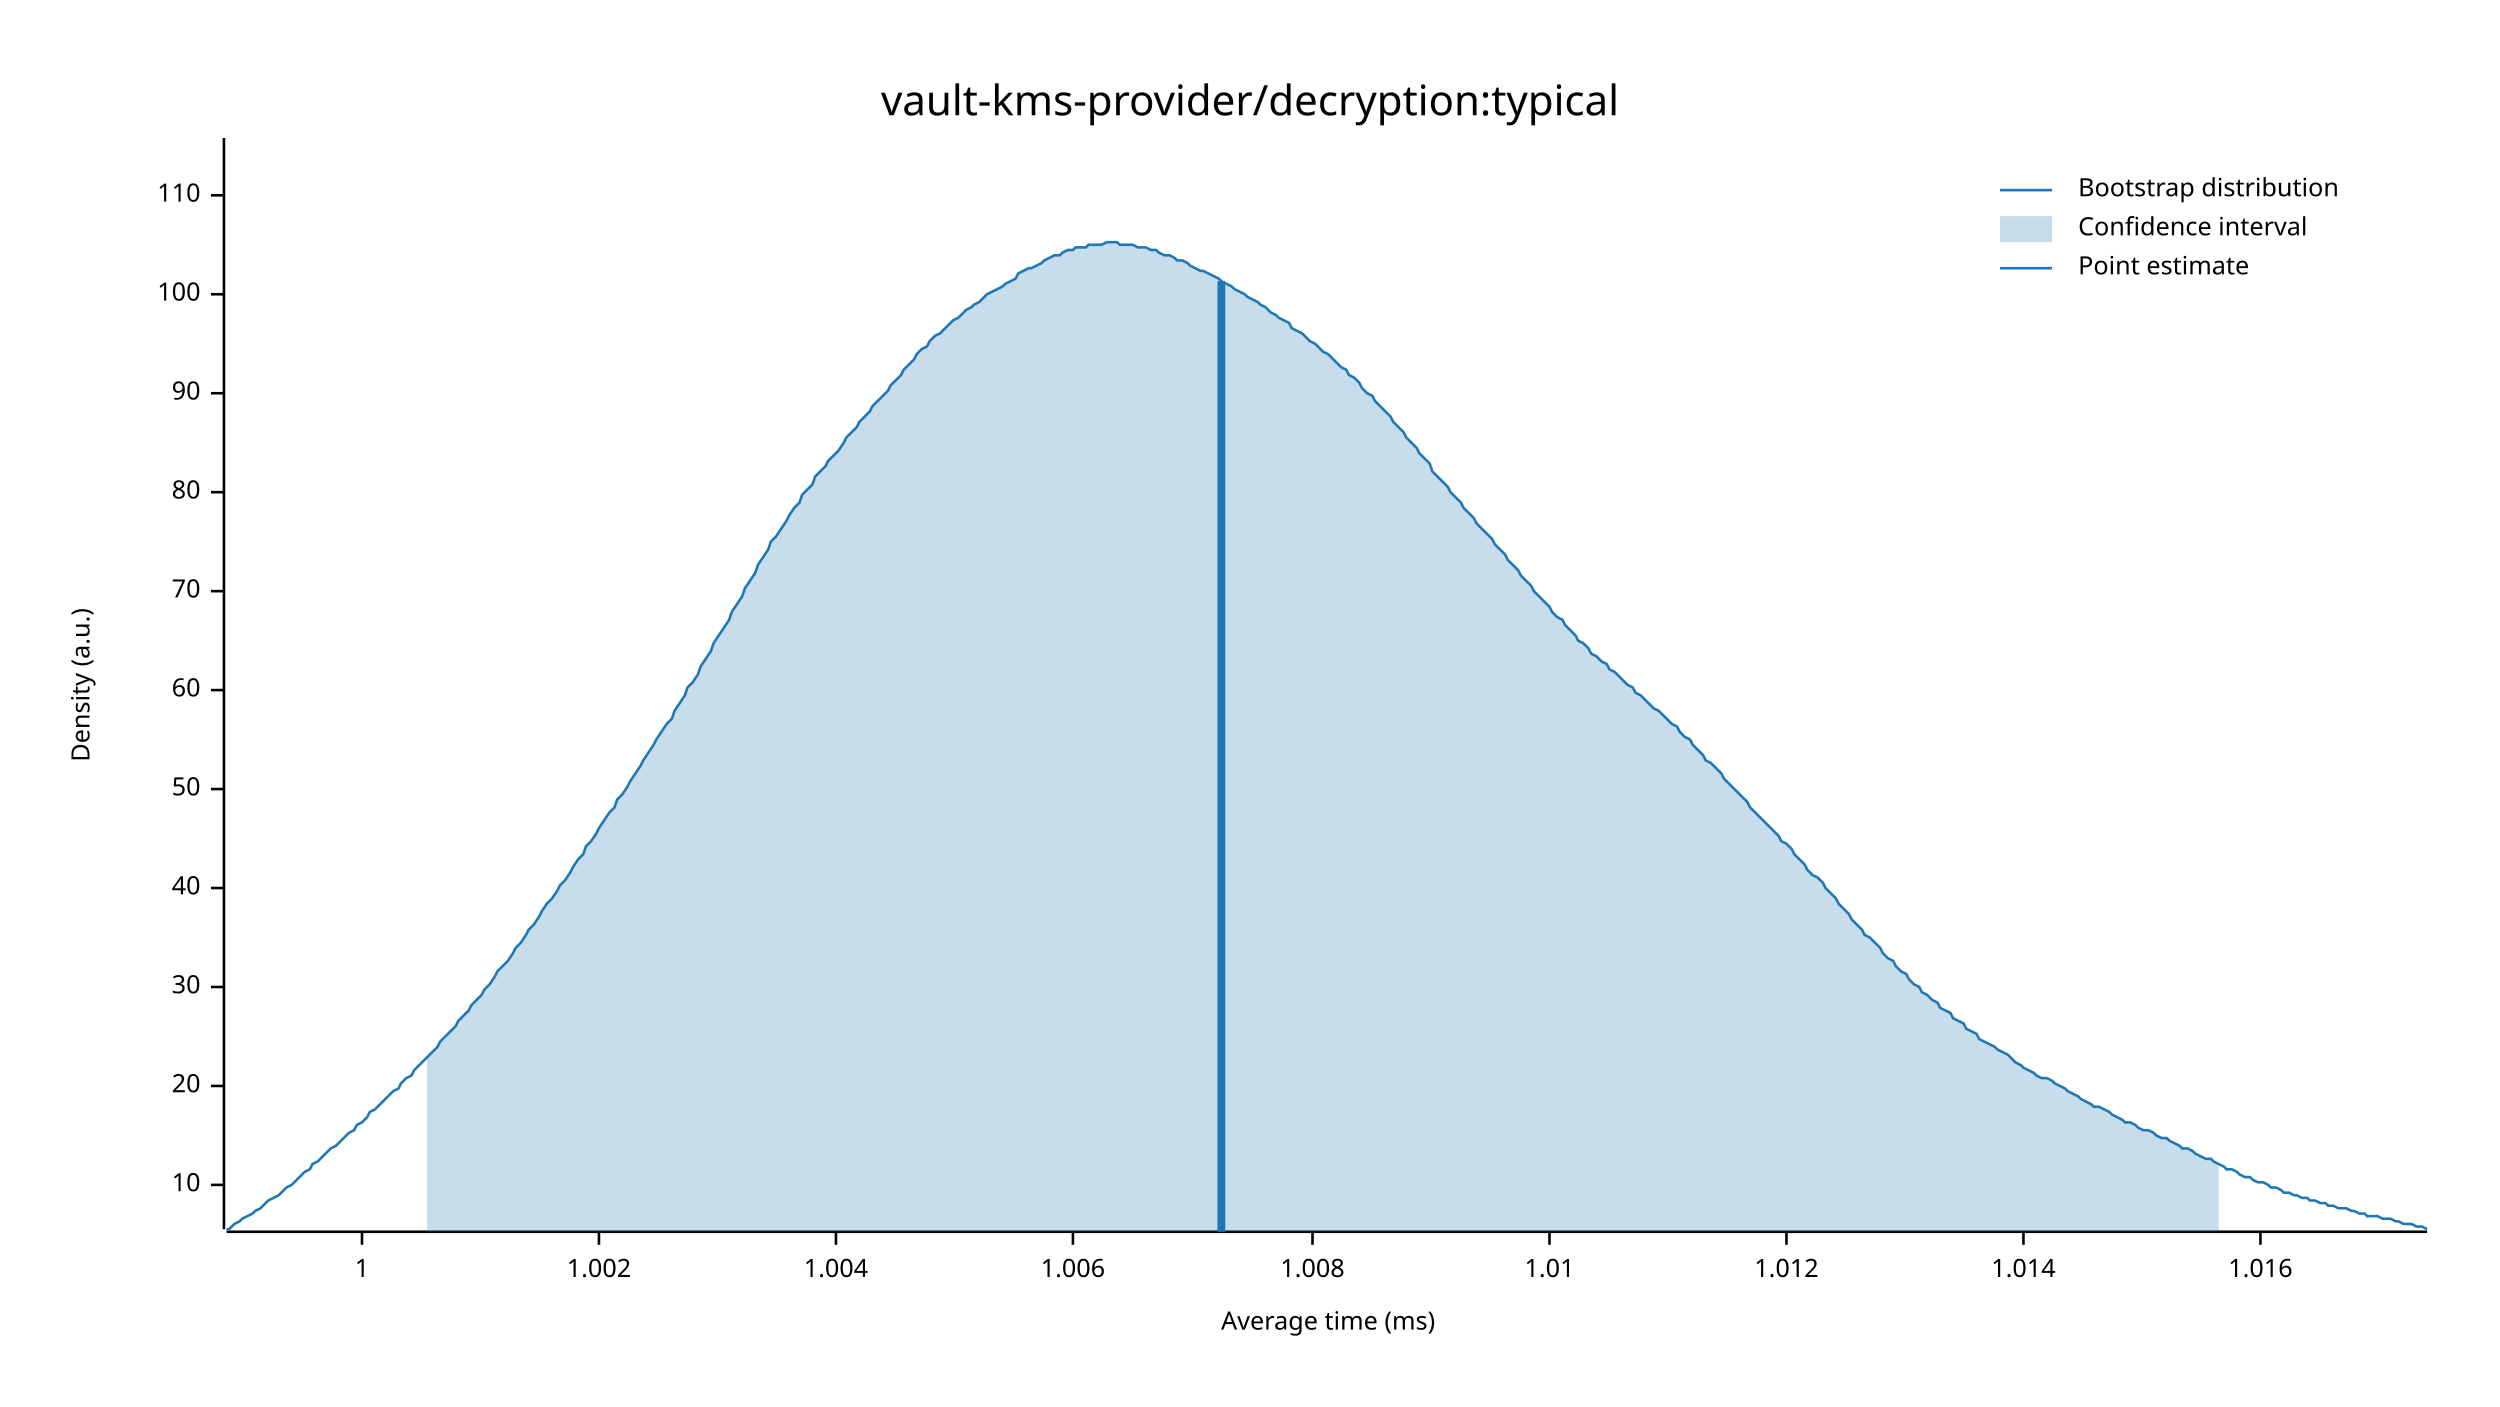
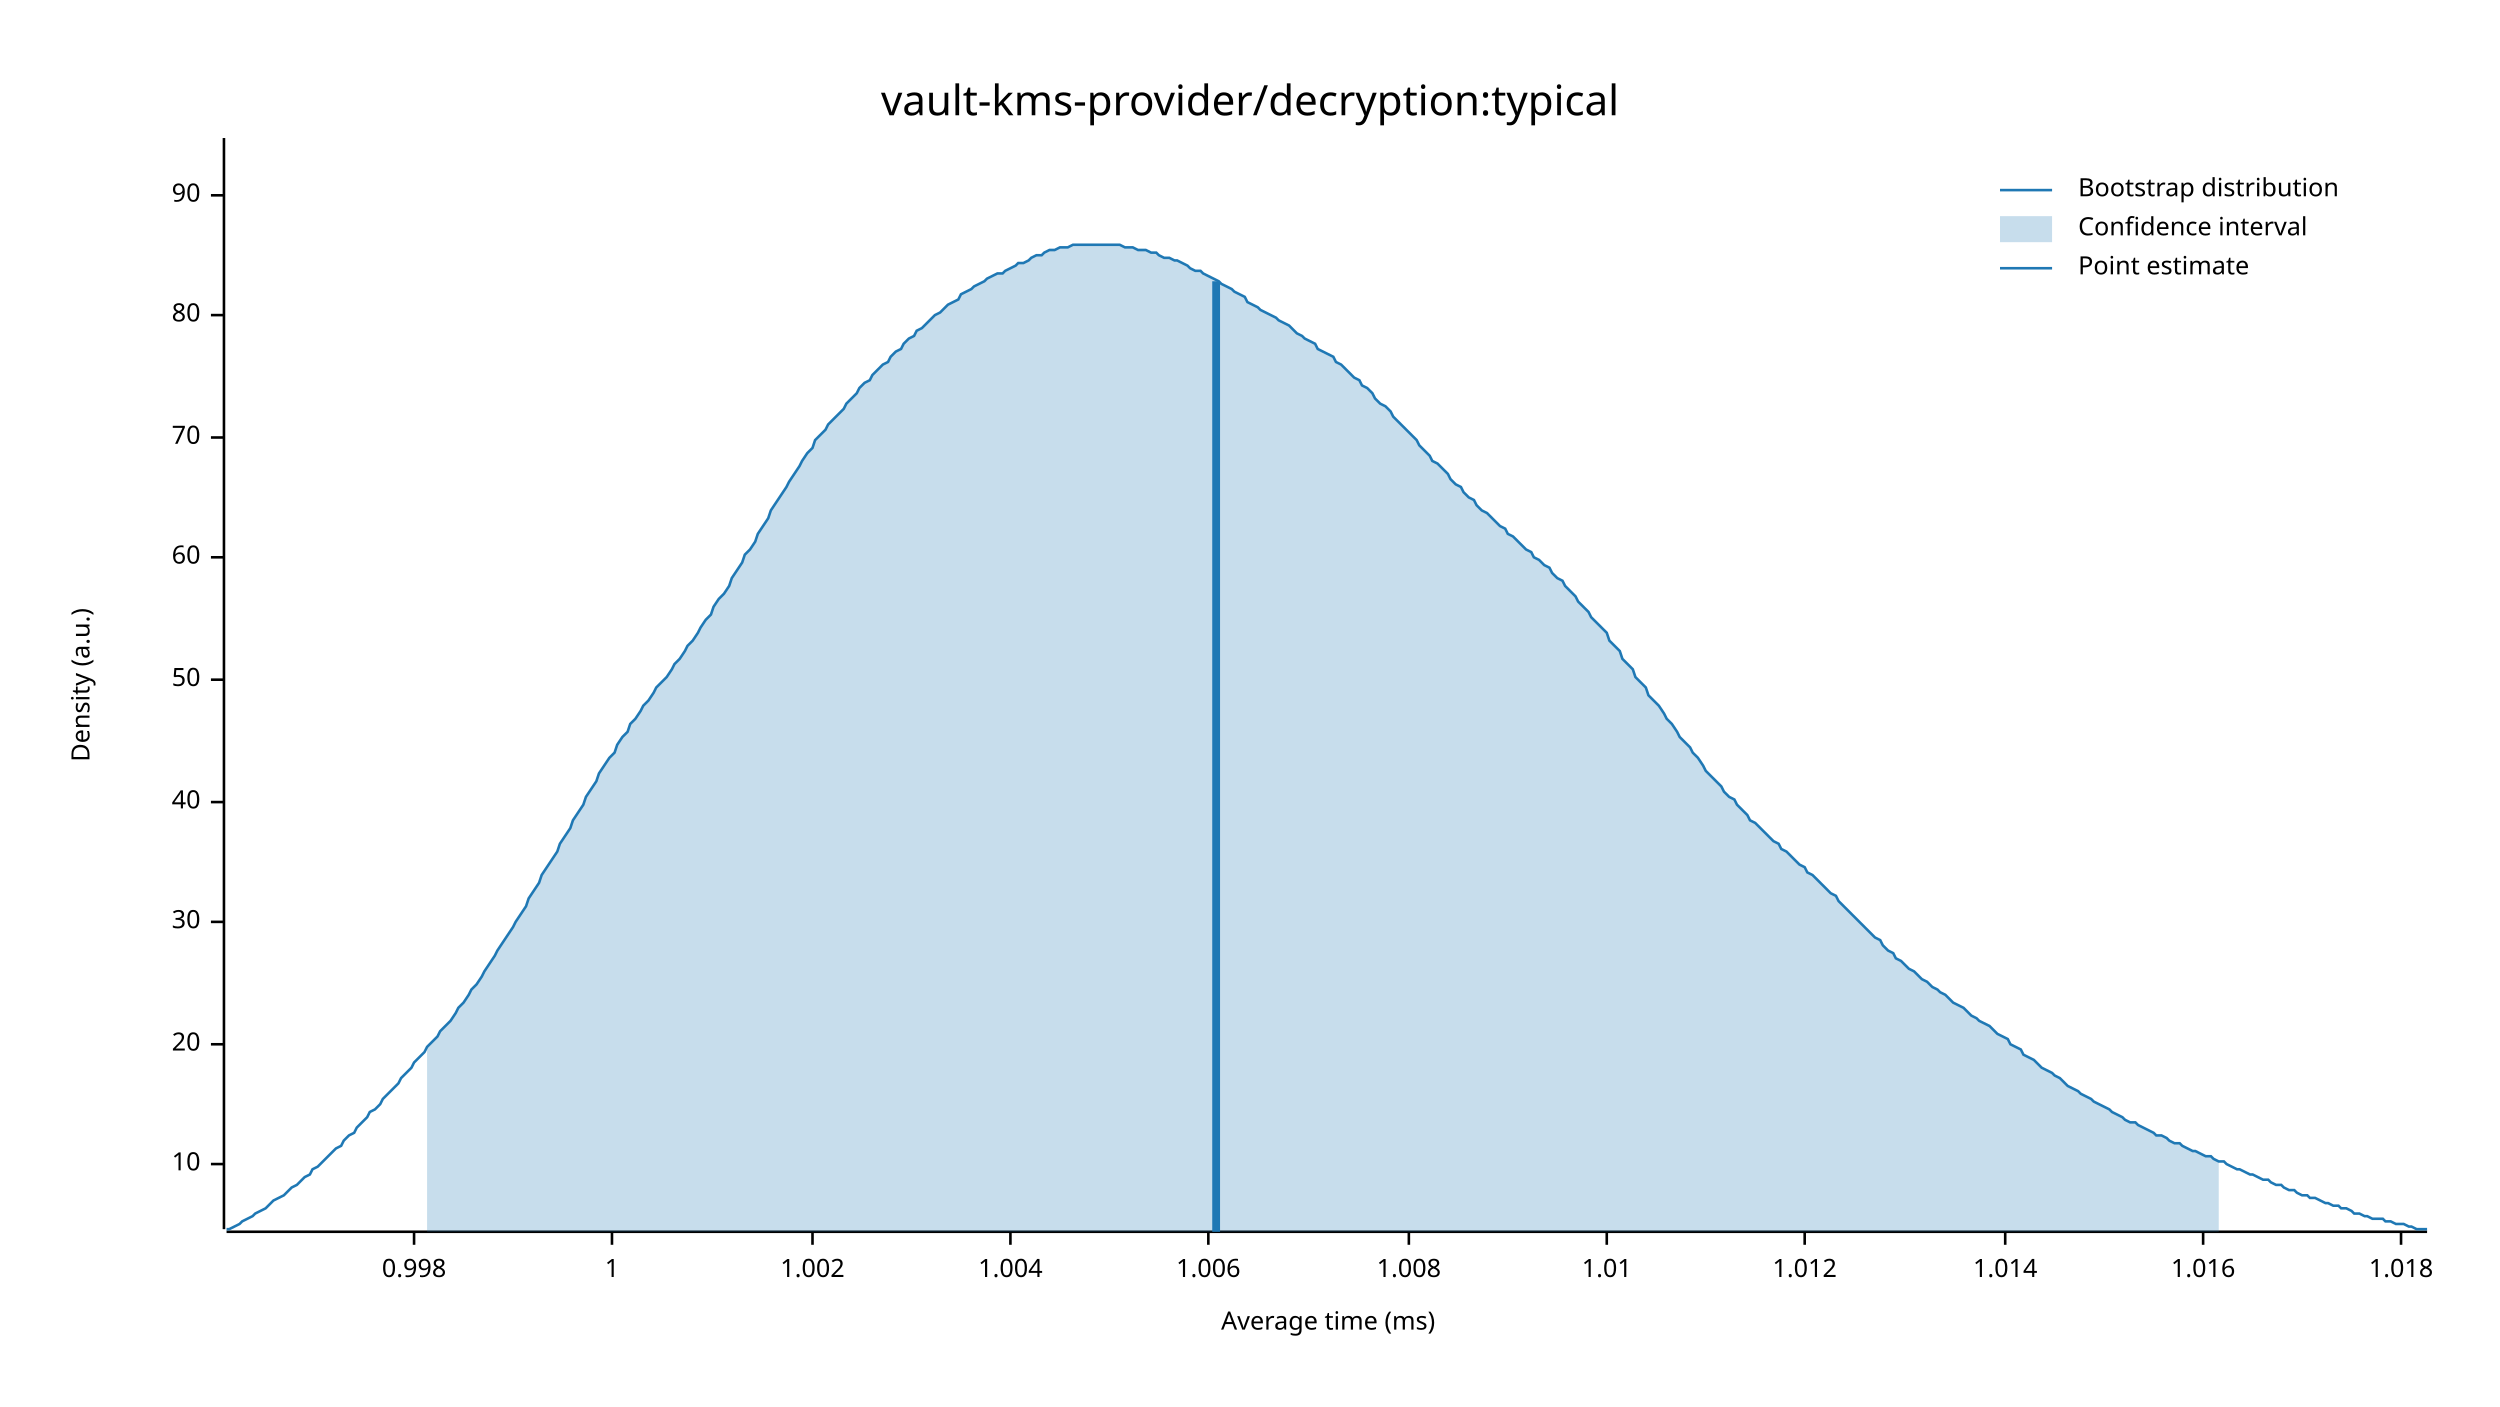
<svg xmlns="http://www.w3.org/2000/svg" width="960" height="540" viewBox="0 0 960 540">
  <text x="480" y="32" dy="0.76em" text-anchor="middle" font-family="sans-serif" font-size="16.129" opacity="1" fill="#000000">
vault-kms-provider/decryption:typical
</text>
  <text x="27" y="263" dy="0.76em" text-anchor="middle" font-family="sans-serif" font-size="9.677" opacity="1" fill="#000000" transform="rotate(270, 27, 263)">
Density (a.u.)
</text>
  <text x="510" y="513" dy="-0.5ex" text-anchor="middle" font-family="sans-serif" font-size="9.677" opacity="1" fill="#000000">
Average time (ms)
</text>
  <polyline fill="none" opacity="1" stroke="#000000" stroke-width="1" points="86,53 86,472 " />
-   <text x="77" y="455" dy="0.5ex" text-anchor="end" font-family="sans-serif" font-size="9.677" opacity="1" fill="#000000">
+   <text x="77" y="447" dy="0.5ex" text-anchor="end" font-family="sans-serif" font-size="9.677" opacity="1" fill="#000000">
10
</text>
-   <polyline fill="none" opacity="1" stroke="#000000" stroke-width="1" points="81,455 86,455 " />
-   <text x="77" y="417" dy="0.5ex" text-anchor="end" font-family="sans-serif" font-size="9.677" opacity="1" fill="#000000">
+   <polyline fill="none" opacity="1" stroke="#000000" stroke-width="1" points="81,447 86,447 " />
+   <text x="77" y="401" dy="0.5ex" text-anchor="end" font-family="sans-serif" font-size="9.677" opacity="1" fill="#000000">
20
</text>
-   <polyline fill="none" opacity="1" stroke="#000000" stroke-width="1" points="81,417 86,417 " />
-   <text x="77" y="379" dy="0.5ex" text-anchor="end" font-family="sans-serif" font-size="9.677" opacity="1" fill="#000000">
+   <polyline fill="none" opacity="1" stroke="#000000" stroke-width="1" points="81,401 86,401 " />
+   <text x="77" y="354" dy="0.5ex" text-anchor="end" font-family="sans-serif" font-size="9.677" opacity="1" fill="#000000">
30
</text>
-   <polyline fill="none" opacity="1" stroke="#000000" stroke-width="1" points="81,379 86,379 " />
-   <text x="77" y="341" dy="0.5ex" text-anchor="end" font-family="sans-serif" font-size="9.677" opacity="1" fill="#000000">
+   <polyline fill="none" opacity="1" stroke="#000000" stroke-width="1" points="81,354 86,354 " />
+   <text x="77" y="308" dy="0.5ex" text-anchor="end" font-family="sans-serif" font-size="9.677" opacity="1" fill="#000000">
40
</text>
-   <polyline fill="none" opacity="1" stroke="#000000" stroke-width="1" points="81,341 86,341 " />
-   <text x="77" y="303" dy="0.5ex" text-anchor="end" font-family="sans-serif" font-size="9.677" opacity="1" fill="#000000">
+   <polyline fill="none" opacity="1" stroke="#000000" stroke-width="1" points="81,308 86,308 " />
+   <text x="77" y="261" dy="0.5ex" text-anchor="end" font-family="sans-serif" font-size="9.677" opacity="1" fill="#000000">
50
</text>
-   <polyline fill="none" opacity="1" stroke="#000000" stroke-width="1" points="81,303 86,303 " />
-   <text x="77" y="265" dy="0.5ex" text-anchor="end" font-family="sans-serif" font-size="9.677" opacity="1" fill="#000000">
+   <polyline fill="none" opacity="1" stroke="#000000" stroke-width="1" points="81,261 86,261 " />
+   <text x="77" y="214" dy="0.5ex" text-anchor="end" font-family="sans-serif" font-size="9.677" opacity="1" fill="#000000">
60
</text>
-   <polyline fill="none" opacity="1" stroke="#000000" stroke-width="1" points="81,265 86,265 " />
-   <text x="77" y="227" dy="0.5ex" text-anchor="end" font-family="sans-serif" font-size="9.677" opacity="1" fill="#000000">
+   <polyline fill="none" opacity="1" stroke="#000000" stroke-width="1" points="81,214 86,214 " />
+   <text x="77" y="168" dy="0.5ex" text-anchor="end" font-family="sans-serif" font-size="9.677" opacity="1" fill="#000000">
70
</text>
-   <polyline fill="none" opacity="1" stroke="#000000" stroke-width="1" points="81,227 86,227 " />
-   <text x="77" y="189" dy="0.5ex" text-anchor="end" font-family="sans-serif" font-size="9.677" opacity="1" fill="#000000">
+   <polyline fill="none" opacity="1" stroke="#000000" stroke-width="1" points="81,168 86,168 " />
+   <text x="77" y="121" dy="0.5ex" text-anchor="end" font-family="sans-serif" font-size="9.677" opacity="1" fill="#000000">
80
</text>
-   <polyline fill="none" opacity="1" stroke="#000000" stroke-width="1" points="81,189 86,189 " />
-   <text x="77" y="151" dy="0.5ex" text-anchor="end" font-family="sans-serif" font-size="9.677" opacity="1" fill="#000000">
+   <polyline fill="none" opacity="1" stroke="#000000" stroke-width="1" points="81,121 86,121 " />
+   <text x="77" y="75" dy="0.5ex" text-anchor="end" font-family="sans-serif" font-size="9.677" opacity="1" fill="#000000">
90
- </text>
-   <polyline fill="none" opacity="1" stroke="#000000" stroke-width="1" points="81,151 86,151 " />
-   <text x="77" y="113" dy="0.5ex" text-anchor="end" font-family="sans-serif" font-size="9.677" opacity="1" fill="#000000">
- 100
- </text>
-   <polyline fill="none" opacity="1" stroke="#000000" stroke-width="1" points="81,113 86,113 " />
-   <text x="77" y="75" dy="0.5ex" text-anchor="end" font-family="sans-serif" font-size="9.677" opacity="1" fill="#000000">
- 110
</text>
  <polyline fill="none" opacity="1" stroke="#000000" stroke-width="1" points="81,75 86,75 " />
  <polyline fill="none" opacity="1" stroke="#000000" stroke-width="1" points="87,473 932,473 " />
-   <text x="139" y="483" dy="0.76em" text-anchor="middle" font-family="sans-serif" font-size="9.677" opacity="1" fill="#000000">
+   <text x="159" y="483" dy="0.76em" text-anchor="middle" font-family="sans-serif" font-size="9.677" opacity="1" fill="#000000">
+ 0.998
+ </text>
+   <polyline fill="none" opacity="1" stroke="#000000" stroke-width="1" points="159,473 159,478 " />
+   <text x="235" y="483" dy="0.76em" text-anchor="middle" font-family="sans-serif" font-size="9.677" opacity="1" fill="#000000">
1
</text>
-   <polyline fill="none" opacity="1" stroke="#000000" stroke-width="1" points="139,473 139,478 " />
-   <text x="230" y="483" dy="0.76em" text-anchor="middle" font-family="sans-serif" font-size="9.677" opacity="1" fill="#000000">
+   <polyline fill="none" opacity="1" stroke="#000000" stroke-width="1" points="235,473 235,478 " />
+   <text x="312" y="483" dy="0.76em" text-anchor="middle" font-family="sans-serif" font-size="9.677" opacity="1" fill="#000000">
1.002
</text>
-   <polyline fill="none" opacity="1" stroke="#000000" stroke-width="1" points="230,473 230,478 " />
-   <text x="321" y="483" dy="0.76em" text-anchor="middle" font-family="sans-serif" font-size="9.677" opacity="1" fill="#000000">
+   <polyline fill="none" opacity="1" stroke="#000000" stroke-width="1" points="312,473 312,478 " />
+   <text x="388" y="483" dy="0.76em" text-anchor="middle" font-family="sans-serif" font-size="9.677" opacity="1" fill="#000000">
1.004
</text>
-   <polyline fill="none" opacity="1" stroke="#000000" stroke-width="1" points="321,473 321,478 " />
-   <text x="412" y="483" dy="0.76em" text-anchor="middle" font-family="sans-serif" font-size="9.677" opacity="1" fill="#000000">
+   <polyline fill="none" opacity="1" stroke="#000000" stroke-width="1" points="388,473 388,478 " />
+   <text x="464" y="483" dy="0.76em" text-anchor="middle" font-family="sans-serif" font-size="9.677" opacity="1" fill="#000000">
1.006
</text>
-   <polyline fill="none" opacity="1" stroke="#000000" stroke-width="1" points="412,473 412,478 " />
-   <text x="504" y="483" dy="0.76em" text-anchor="middle" font-family="sans-serif" font-size="9.677" opacity="1" fill="#000000">
+   <polyline fill="none" opacity="1" stroke="#000000" stroke-width="1" points="464,473 464,478 " />
+   <text x="541" y="483" dy="0.76em" text-anchor="middle" font-family="sans-serif" font-size="9.677" opacity="1" fill="#000000">
1.008
</text>
-   <polyline fill="none" opacity="1" stroke="#000000" stroke-width="1" points="504,473 504,478 " />
-   <text x="595" y="483" dy="0.76em" text-anchor="middle" font-family="sans-serif" font-size="9.677" opacity="1" fill="#000000">
+   <polyline fill="none" opacity="1" stroke="#000000" stroke-width="1" points="541,473 541,478 " />
+   <text x="617" y="483" dy="0.76em" text-anchor="middle" font-family="sans-serif" font-size="9.677" opacity="1" fill="#000000">
1.01
</text>
-   <polyline fill="none" opacity="1" stroke="#000000" stroke-width="1" points="595,473 595,478 " />
-   <text x="686" y="483" dy="0.76em" text-anchor="middle" font-family="sans-serif" font-size="9.677" opacity="1" fill="#000000">
+   <polyline fill="none" opacity="1" stroke="#000000" stroke-width="1" points="617,473 617,478 " />
+   <text x="693" y="483" dy="0.76em" text-anchor="middle" font-family="sans-serif" font-size="9.677" opacity="1" fill="#000000">
1.012
</text>
-   <polyline fill="none" opacity="1" stroke="#000000" stroke-width="1" points="686,473 686,478 " />
-   <text x="777" y="483" dy="0.76em" text-anchor="middle" font-family="sans-serif" font-size="9.677" opacity="1" fill="#000000">
+   <polyline fill="none" opacity="1" stroke="#000000" stroke-width="1" points="693,473 693,478 " />
+   <text x="770" y="483" dy="0.76em" text-anchor="middle" font-family="sans-serif" font-size="9.677" opacity="1" fill="#000000">
1.014
</text>
-   <polyline fill="none" opacity="1" stroke="#000000" stroke-width="1" points="777,473 777,478 " />
-   <text x="868" y="483" dy="0.76em" text-anchor="middle" font-family="sans-serif" font-size="9.677" opacity="1" fill="#000000">
+   <polyline fill="none" opacity="1" stroke="#000000" stroke-width="1" points="770,473 770,478 " />
+   <text x="846" y="483" dy="0.76em" text-anchor="middle" font-family="sans-serif" font-size="9.677" opacity="1" fill="#000000">
1.016
</text>
-   <polyline fill="none" opacity="1" stroke="#000000" stroke-width="1" points="868,473 868,478 " />
-   <polyline fill="none" opacity="1" stroke="#1F78B4" stroke-width="1" points="87,472 88,472 90,470 92,469 93,468 95,467 97,466 98,465 100,464 102,462 103,461 105,460 107,459 109,457 110,456 112,455 114,453 115,452 117,450 119,449 120,447 122,446 124,444 125,443 127,441 129,440 131,438 132,437 134,435 136,434 137,432 139,431 141,429 142,427 144,426 146,424 147,423 149,421 151,419 153,418 154,416 156,414 158,413 159,411 161,409 163,407 164,406 166,404 168,402 169,400 171,398 173,396 175,394 176,392 178,390 180,388 181,386 183,384 185,382 186,380 188,378 190,375 191,373 193,371 195,369 197,366 198,364 200,362 202,359 203,357 205,355 207,352 208,350 210,347 212,345 214,342 215,340 217,338 219,335 220,333 222,330 224,328 225,325 227,323 229,320 230,318 232,315 234,312 236,310 237,307 239,305 241,302 242,300 244,297 246,294 247,292 249,289 251,286 252,284 254,281 256,278 258,276 259,273 261,270 263,267 264,264 266,262 268,259 269,256 271,253 273,250 274,247 276,244 278,241 280,238 281,235 283,232 285,229 286,226 288,223 290,220 291,217 293,214 295,211 296,208 298,206 300,203 302,200 303,198 305,195 307,193 308,190 310,188 312,186 313,183 315,181 317,179 318,177 320,175 322,173 324,170 325,168 327,166 329,164 330,162 332,160 334,158 335,156 337,154 339,152 341,150 342,148 344,146 346,144 347,142 349,140 351,138 352,136 354,134 356,133 357,131 359,129 361,128 363,126 364,125 366,123 368,122 369,121 371,119 373,118 374,117 376,116 378,114 379,113 381,112 383,111 385,110 386,109 388,108 390,107 391,105 393,104 395,103 396,103 398,102 400,101 401,100 403,99 405,98 407,98 408,97 410,96 412,96 413,95 415,95 417,95 418,94 420,94 422,94 423,94 425,93 427,93 429,93 430,94 432,94 434,94 435,94 437,95 439,95 440,95 442,96 444,96 445,97 447,98 449,98 451,99 452,100 454,100 456,101 457,102 459,103 461,104 462,104 464,105 466,106 468,107 469,108 471,109 473,110 474,111 476,112 478,113 479,114 481,115 483,116 484,117 486,118 488,120 490,121 491,122 493,123 495,124 496,126 498,127 500,128 501,129 503,131 505,132 506,133 508,135 510,136 512,138 513,139 515,141 517,142 518,144 520,145 522,147 523,149 525,151 527,152 528,154 530,156 532,158 534,160 535,162 537,164 539,166 540,168 542,170 544,172 545,174 547,176 549,178 550,181 552,183 554,185 556,187 557,189 559,191 561,193 562,195 564,197 566,199 567,201 569,203 571,205 573,207 574,209 576,211 578,213 579,215 581,217 583,219 584,221 586,223 588,225 589,227 591,229 593,231 595,233 596,235 598,237 600,238 601,240 603,242 605,244 606,246 608,247 610,249 611,251 613,252 615,254 617,255 618,257 620,258 622,260 623,261 625,263 627,264 628,266 630,267 632,269 633,270 635,272 637,273 639,275 640,276 642,278 644,279 645,281 647,283 649,284 650,286 652,288 654,290 655,292 657,293 659,295 661,297 662,299 664,301 666,303 667,304 669,306 671,308 672,310 674,312 676,314 677,315 679,317 681,319 683,321 684,323 686,324 688,326 689,328 691,330 693,332 694,334 696,336 698,337 700,339 701,341 703,343 705,345 706,347 708,349 710,351 711,353 713,355 715,357 716,359 718,360 720,362 722,364 723,366 725,368 727,369 728,371 730,373 732,374 733,376 735,378 737,379 738,381 740,382 742,384 744,385 745,387 747,388 749,389 750,391 752,392 754,393 755,395 757,396 759,397 760,399 762,400 764,401 766,402 767,403 769,404 771,405 772,406 774,408 776,409 777,410 779,411 781,412 782,413 784,414 786,414 788,415 789,416 791,417 793,418 794,419 796,420 798,421 799,422 801,423 803,424 804,425 806,425 808,426 810,427 811,428 813,429 815,430 816,431 818,431 820,432 821,433 823,434 825,434 827,435 828,436 830,437 832,437 833,438 835,439 837,440 838,441 840,441 842,442 843,443 845,444 847,445 849,445 850,446 852,447 854,448 855,449 857,449 859,450 860,451 862,452 864,452 865,453 867,454 869,454 871,455 872,456 874,456 876,457 877,458 879,458 881,459 882,459 884,460 886,460 887,461 889,461 891,462 893,462 894,463 896,463 898,464 899,464 901,464 903,465 904,465 906,466 908,466 909,467 911,467 913,467 915,468 916,468 918,468 920,469 921,469 923,470 925,470 926,470 928,471 930,471 932,472 " />
-   <polygon opacity="0.25" fill="#1F78B4" points="164,406 166,404 168,402 169,400 171,398 173,396 175,394 176,392 178,390 180,388 181,386 183,384 185,382 186,380 188,378 190,375 191,373 193,371 195,369 197,366 198,364 200,362 202,359 203,357 205,355 207,352 208,350 210,347 212,345 214,342 215,340 217,338 219,335 220,333 222,330 224,328 225,325 227,323 229,320 230,318 232,315 234,312 236,310 237,307 239,305 241,302 242,300 244,297 246,294 247,292 249,289 251,286 252,284 254,281 256,278 258,276 259,273 261,270 263,267 264,264 266,262 268,259 269,256 271,253 273,250 274,247 276,244 278,241 280,238 281,235 283,232 285,229 286,226 288,223 290,220 291,217 293,214 295,211 296,208 298,206 300,203 302,200 303,198 305,195 307,193 308,190 310,188 312,186 313,183 315,181 317,179 318,177 320,175 322,173 324,170 325,168 327,166 329,164 330,162 332,160 334,158 335,156 337,154 339,152 341,150 342,148 344,146 346,144 347,142 349,140 351,138 352,136 354,134 356,133 357,131 359,129 361,128 363,126 364,125 366,123 368,122 369,121 371,119 373,118 374,117 376,116 378,114 379,113 381,112 383,111 385,110 386,109 388,108 390,107 391,105 393,104 395,103 396,103 398,102 400,101 401,100 403,99 405,98 407,98 408,97 410,96 412,96 413,95 415,95 417,95 418,94 420,94 422,94 423,94 425,93 427,93 429,93 430,94 432,94 434,94 435,94 437,95 439,95 440,95 442,96 444,96 445,97 447,98 449,98 451,99 452,100 454,100 456,101 457,102 459,103 461,104 462,104 464,105 466,106 468,107 469,108 471,109 473,110 474,111 476,112 478,113 479,114 481,115 483,116 484,117 486,118 488,120 490,121 491,122 493,123 495,124 496,126 498,127 500,128 501,129 503,131 505,132 506,133 508,135 510,136 512,138 513,139 515,141 517,142 518,144 520,145 522,147 523,149 525,151 527,152 528,154 530,156 532,158 534,160 535,162 537,164 539,166 540,168 542,170 544,172 545,174 547,176 549,178 550,181 552,183 554,185 556,187 557,189 559,191 561,193 562,195 564,197 566,199 567,201 569,203 571,205 573,207 574,209 576,211 578,213 579,215 581,217 583,219 584,221 586,223 588,225 589,227 591,229 593,231 595,233 596,235 598,237 600,238 601,240 603,242 605,244 606,246 608,247 610,249 611,251 613,252 615,254 617,255 618,257 620,258 622,260 623,261 625,263 627,264 628,266 630,267 632,269 633,270 635,272 637,273 639,275 640,276 642,278 644,279 645,281 647,283 649,284 650,286 652,288 654,290 655,292 657,293 659,295 661,297 662,299 664,301 666,303 667,304 669,306 671,308 672,310 674,312 676,314 677,315 679,317 681,319 683,321 684,323 686,324 688,326 689,328 691,330 693,332 694,334 696,336 698,337 700,339 701,341 703,343 705,345 706,347 708,349 710,351 711,353 713,355 715,357 716,359 718,360 720,362 722,364 723,366 725,368 727,369 728,371 730,373 732,374 733,376 735,378 737,379 738,381 740,382 742,384 744,385 745,387 747,388 749,389 750,391 752,392 754,393 755,395 757,396 759,397 760,399 762,400 764,401 766,402 767,403 769,404 771,405 772,406 774,408 776,409 777,410 779,411 781,412 782,413 784,414 786,414 788,415 789,416 791,417 793,418 794,419 796,420 798,421 799,422 801,423 803,424 804,425 806,425 808,426 810,427 811,428 813,429 815,430 816,431 818,431 820,432 821,433 823,434 825,434 827,435 828,436 830,437 832,437 833,438 835,439 837,440 838,441 840,441 842,442 843,443 845,444 847,445 849,445 850,446 852,447 852,473 164,473 " />
-   <polyline fill="none" opacity="1" stroke="#1F78B4" stroke-width="3" points="469,473 469,108 " />
+   <polyline fill="none" opacity="1" stroke="#000000" stroke-width="1" points="846,473 846,478 " />
+   <text x="922" y="483" dy="0.76em" text-anchor="middle" font-family="sans-serif" font-size="9.677" opacity="1" fill="#000000">
+ 1.018
+ </text>
+   <polyline fill="none" opacity="1" stroke="#000000" stroke-width="1" points="922,473 922,478 " />
+   <polyline fill="none" opacity="1" stroke="#1F78B4" stroke-width="1" points="87,472 88,472 90,471 92,470 93,469 95,468 97,467 98,466 100,465 102,464 103,463 105,461 107,460 109,459 110,458 112,456 114,455 115,454 117,452 119,451 120,449 122,448 124,446 125,445 127,443 129,441 131,440 132,438 134,436 136,435 137,433 139,431 141,429 142,427 144,426 146,424 147,422 149,420 151,418 153,416 154,414 156,412 158,410 159,408 161,406 163,404 164,402 166,400 168,398 169,396 171,394 173,392 175,389 176,387 178,385 180,382 181,380 183,378 185,375 186,373 188,370 190,367 191,365 193,362 195,359 197,356 198,354 200,351 202,348 203,345 205,342 207,339 208,336 210,333 212,330 214,327 215,324 217,321 219,318 220,315 222,312 224,309 225,306 227,303 229,300 230,297 232,294 234,291 236,289 237,286 239,283 241,281 242,278 244,276 246,273 247,271 249,269 251,266 252,264 254,262 256,260 258,257 259,255 261,253 263,250 264,248 266,246 268,243 269,241 271,238 273,236 274,233 276,230 278,228 280,225 281,222 283,219 285,216 286,213 288,211 290,208 291,205 293,202 295,199 296,196 298,193 300,190 302,187 303,185 305,182 307,179 308,177 310,174 312,172 313,169 315,167 317,165 318,163 320,161 322,159 324,157 325,155 327,153 329,151 330,149 332,147 334,146 335,144 337,142 339,140 341,139 342,137 344,135 346,134 347,132 349,130 351,129 352,127 354,126 356,124 357,123 359,121 361,120 363,118 364,117 366,116 368,115 369,113 371,112 373,111 374,110 376,109 378,108 379,107 381,106 383,105 385,105 386,104 388,103 390,102 391,101 393,101 395,100 396,99 398,98 400,98 401,97 403,96 405,96 407,95 408,95 410,95 412,94 413,94 415,94 417,94 418,94 420,94 422,94 423,94 425,94 427,94 429,94 430,94 432,95 434,95 435,95 437,96 439,96 440,96 442,97 444,97 445,98 447,99 449,99 451,100 452,100 454,101 456,102 457,103 459,104 461,104 462,105 464,106 466,107 468,108 469,109 471,110 473,111 474,112 476,113 478,114 479,116 481,117 483,118 484,119 486,120 488,121 490,122 491,123 493,124 495,125 496,126 498,128 500,129 501,130 503,131 505,132 506,134 508,135 510,136 512,137 513,139 515,140 517,142 518,143 520,145 522,146 523,148 525,149 527,151 528,153 530,155 532,156 534,158 535,160 537,162 539,164 540,165 542,167 544,169 545,171 547,173 549,175 550,177 552,178 554,180 556,182 557,184 559,186 561,187 562,189 564,191 566,192 567,194 569,196 571,197 573,199 574,200 576,202 578,203 579,205 581,206 583,208 584,209 586,211 588,212 589,214 591,215 593,217 595,218 596,220 598,222 600,223 601,225 603,227 605,229 606,231 608,233 610,235 611,237 613,239 615,241 617,243 618,246 620,248 622,250 623,253 625,255 627,257 628,260 630,262 632,264 633,267 635,269 637,271 639,274 640,276 642,278 644,281 645,283 647,285 649,287 650,289 652,291 654,294 655,296 657,298 659,300 661,302 662,304 664,306 666,307 667,309 669,311 671,313 672,315 674,316 676,318 677,319 679,321 681,323 683,324 684,326 686,327 688,329 689,330 691,332 693,333 694,335 696,336 698,338 700,340 701,341 703,343 705,344 706,346 708,348 710,350 711,351 713,353 715,355 716,356 718,358 720,360 722,361 723,363 725,365 727,366 728,368 730,369 732,371 733,372 735,373 737,375 738,376 740,377 742,379 744,380 745,381 747,382 749,384 750,385 752,386 754,387 755,388 757,390 759,391 760,392 762,393 764,394 766,396 767,397 769,398 771,399 772,401 774,402 776,403 777,405 779,406 781,407 782,408 784,410 786,411 788,412 789,413 791,414 793,416 794,417 796,418 798,419 799,420 801,421 803,422 804,423 806,424 808,425 810,426 811,427 813,428 815,429 816,430 818,431 820,431 821,432 823,433 825,434 827,435 828,436 830,436 832,437 833,438 835,439 837,439 838,440 840,441 842,442 843,442 845,443 847,444 849,444 850,445 852,446 854,446 855,447 857,448 859,449 860,449 862,450 864,451 865,451 867,452 869,453 871,453 872,454 874,455 876,455 877,456 879,457 881,457 882,458 884,459 886,459 887,460 889,460 891,461 893,462 894,462 896,463 898,463 899,464 901,464 903,465 904,466 906,466 908,467 909,467 911,468 913,468 915,468 916,469 918,469 920,470 921,470 923,470 925,471 926,471 928,472 930,472 932,472 " />
+   <polygon opacity="0.25" fill="#1F78B4" points="164,402 166,400 168,398 169,396 171,394 173,392 175,389 176,387 178,385 180,382 181,380 183,378 185,375 186,373 188,370 190,367 191,365 193,362 195,359 197,356 198,354 200,351 202,348 203,345 205,342 207,339 208,336 210,333 212,330 214,327 215,324 217,321 219,318 220,315 222,312 224,309 225,306 227,303 229,300 230,297 232,294 234,291 236,289 237,286 239,283 241,281 242,278 244,276 246,273 247,271 249,269 251,266 252,264 254,262 256,260 258,257 259,255 261,253 263,250 264,248 266,246 268,243 269,241 271,238 273,236 274,233 276,230 278,228 280,225 281,222 283,219 285,216 286,213 288,211 290,208 291,205 293,202 295,199 296,196 298,193 300,190 302,187 303,185 305,182 307,179 308,177 310,174 312,172 313,169 315,167 317,165 318,163 320,161 322,159 324,157 325,155 327,153 329,151 330,149 332,147 334,146 335,144 337,142 339,140 341,139 342,137 344,135 346,134 347,132 349,130 351,129 352,127 354,126 356,124 357,123 359,121 361,120 363,118 364,117 366,116 368,115 369,113 371,112 373,111 374,110 376,109 378,108 379,107 381,106 383,105 385,105 386,104 388,103 390,102 391,101 393,101 395,100 396,99 398,98 400,98 401,97 403,96 405,96 407,95 408,95 410,95 412,94 413,94 415,94 417,94 418,94 420,94 422,94 423,94 425,94 427,94 429,94 430,94 432,95 434,95 435,95 437,96 439,96 440,96 442,97 444,97 445,98 447,99 449,99 451,100 452,100 454,101 456,102 457,103 459,104 461,104 462,105 464,106 466,107 468,108 469,109 471,110 473,111 474,112 476,113 478,114 479,116 481,117 483,118 484,119 486,120 488,121 490,122 491,123 493,124 495,125 496,126 498,128 500,129 501,130 503,131 505,132 506,134 508,135 510,136 512,137 513,139 515,140 517,142 518,143 520,145 522,146 523,148 525,149 527,151 528,153 530,155 532,156 534,158 535,160 537,162 539,164 540,165 542,167 544,169 545,171 547,173 549,175 550,177 552,178 554,180 556,182 557,184 559,186 561,187 562,189 564,191 566,192 567,194 569,196 571,197 573,199 574,200 576,202 578,203 579,205 581,206 583,208 584,209 586,211 588,212 589,214 591,215 593,217 595,218 596,220 598,222 600,223 601,225 603,227 605,229 606,231 608,233 610,235 611,237 613,239 615,241 617,243 618,246 620,248 622,250 623,253 625,255 627,257 628,260 630,262 632,264 633,267 635,269 637,271 639,274 640,276 642,278 644,281 645,283 647,285 649,287 650,289 652,291 654,294 655,296 657,298 659,300 661,302 662,304 664,306 666,307 667,309 669,311 671,313 672,315 674,316 676,318 677,319 679,321 681,323 683,324 684,326 686,327 688,329 689,330 691,332 693,333 694,335 696,336 698,338 700,340 701,341 703,343 705,344 706,346 708,348 710,350 711,351 713,353 715,355 716,356 718,358 720,360 722,361 723,363 725,365 727,366 728,368 730,369 732,371 733,372 735,373 737,375 738,376 740,377 742,379 744,380 745,381 747,382 749,384 750,385 752,386 754,387 755,388 757,390 759,391 760,392 762,393 764,394 766,396 767,397 769,398 771,399 772,401 774,402 776,403 777,405 779,406 781,407 782,408 784,410 786,411 788,412 789,413 791,414 793,416 794,417 796,418 798,419 799,420 801,421 803,422 804,423 806,424 808,425 810,426 811,427 813,428 815,429 816,430 818,431 820,431 821,432 823,433 825,434 827,435 828,436 830,436 832,437 833,438 835,439 837,439 838,440 840,441 842,442 843,442 845,443 847,444 849,444 850,445 852,446 852,473 164,473 " />
+   <polyline fill="none" opacity="1" stroke="#1F78B4" stroke-width="3" points="467,473 467,108 " />
  <text x="798" y="68" dy="0.76em" text-anchor="start" font-family="sans-serif" font-size="9.677" opacity="1" fill="#000000">
Bootstrap distribution
</text>
  <text x="798" y="83" dy="0.76em" text-anchor="start" font-family="sans-serif" font-size="9.677" opacity="1" fill="#000000">
Confidence interval
</text>
  <text x="798" y="98" dy="0.76em" text-anchor="start" font-family="sans-serif" font-size="9.677" opacity="1" fill="#000000">
Point estimate
</text>
  <polyline fill="none" opacity="1" stroke="#1F78B4" stroke-width="1" points="768,73 788,73 " />
  <rect x="768" y="83" width="20" height="10" opacity="0.25" fill="#1F78B4" stroke="none" />
  <polyline fill="none" opacity="1" stroke="#1F78B4" stroke-width="1" points="768,103 788,103 " />
</svg>
